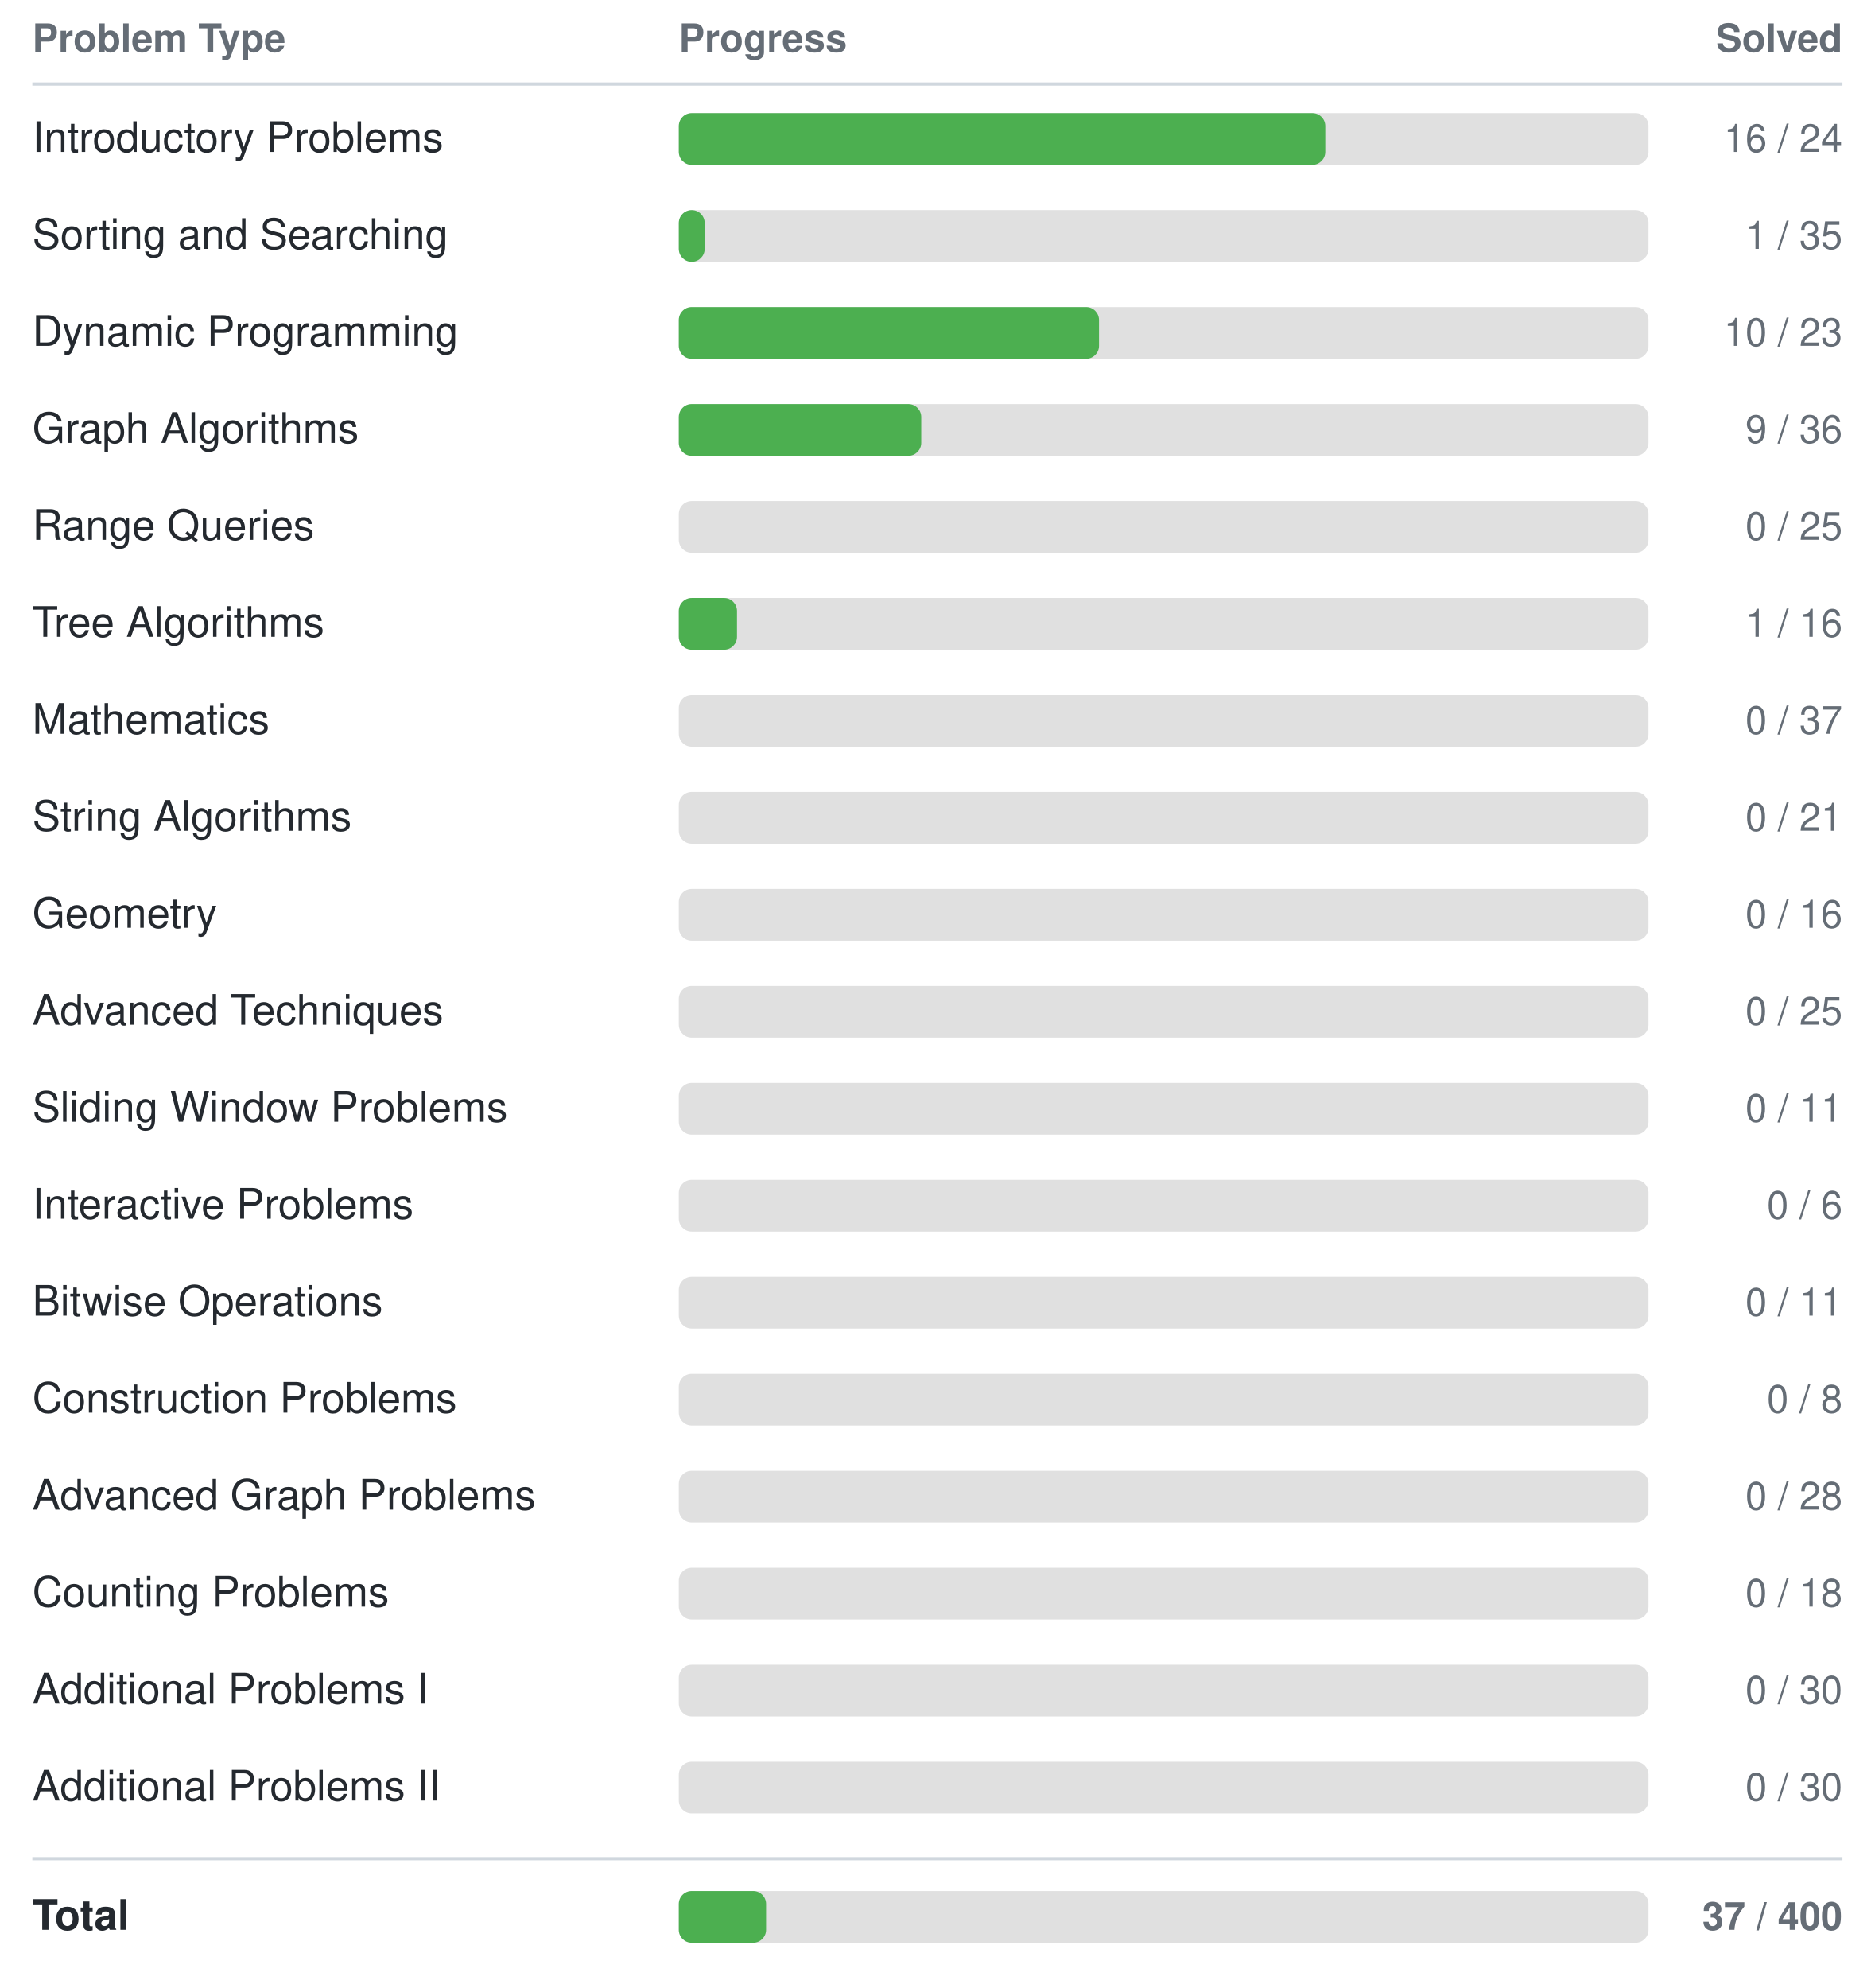
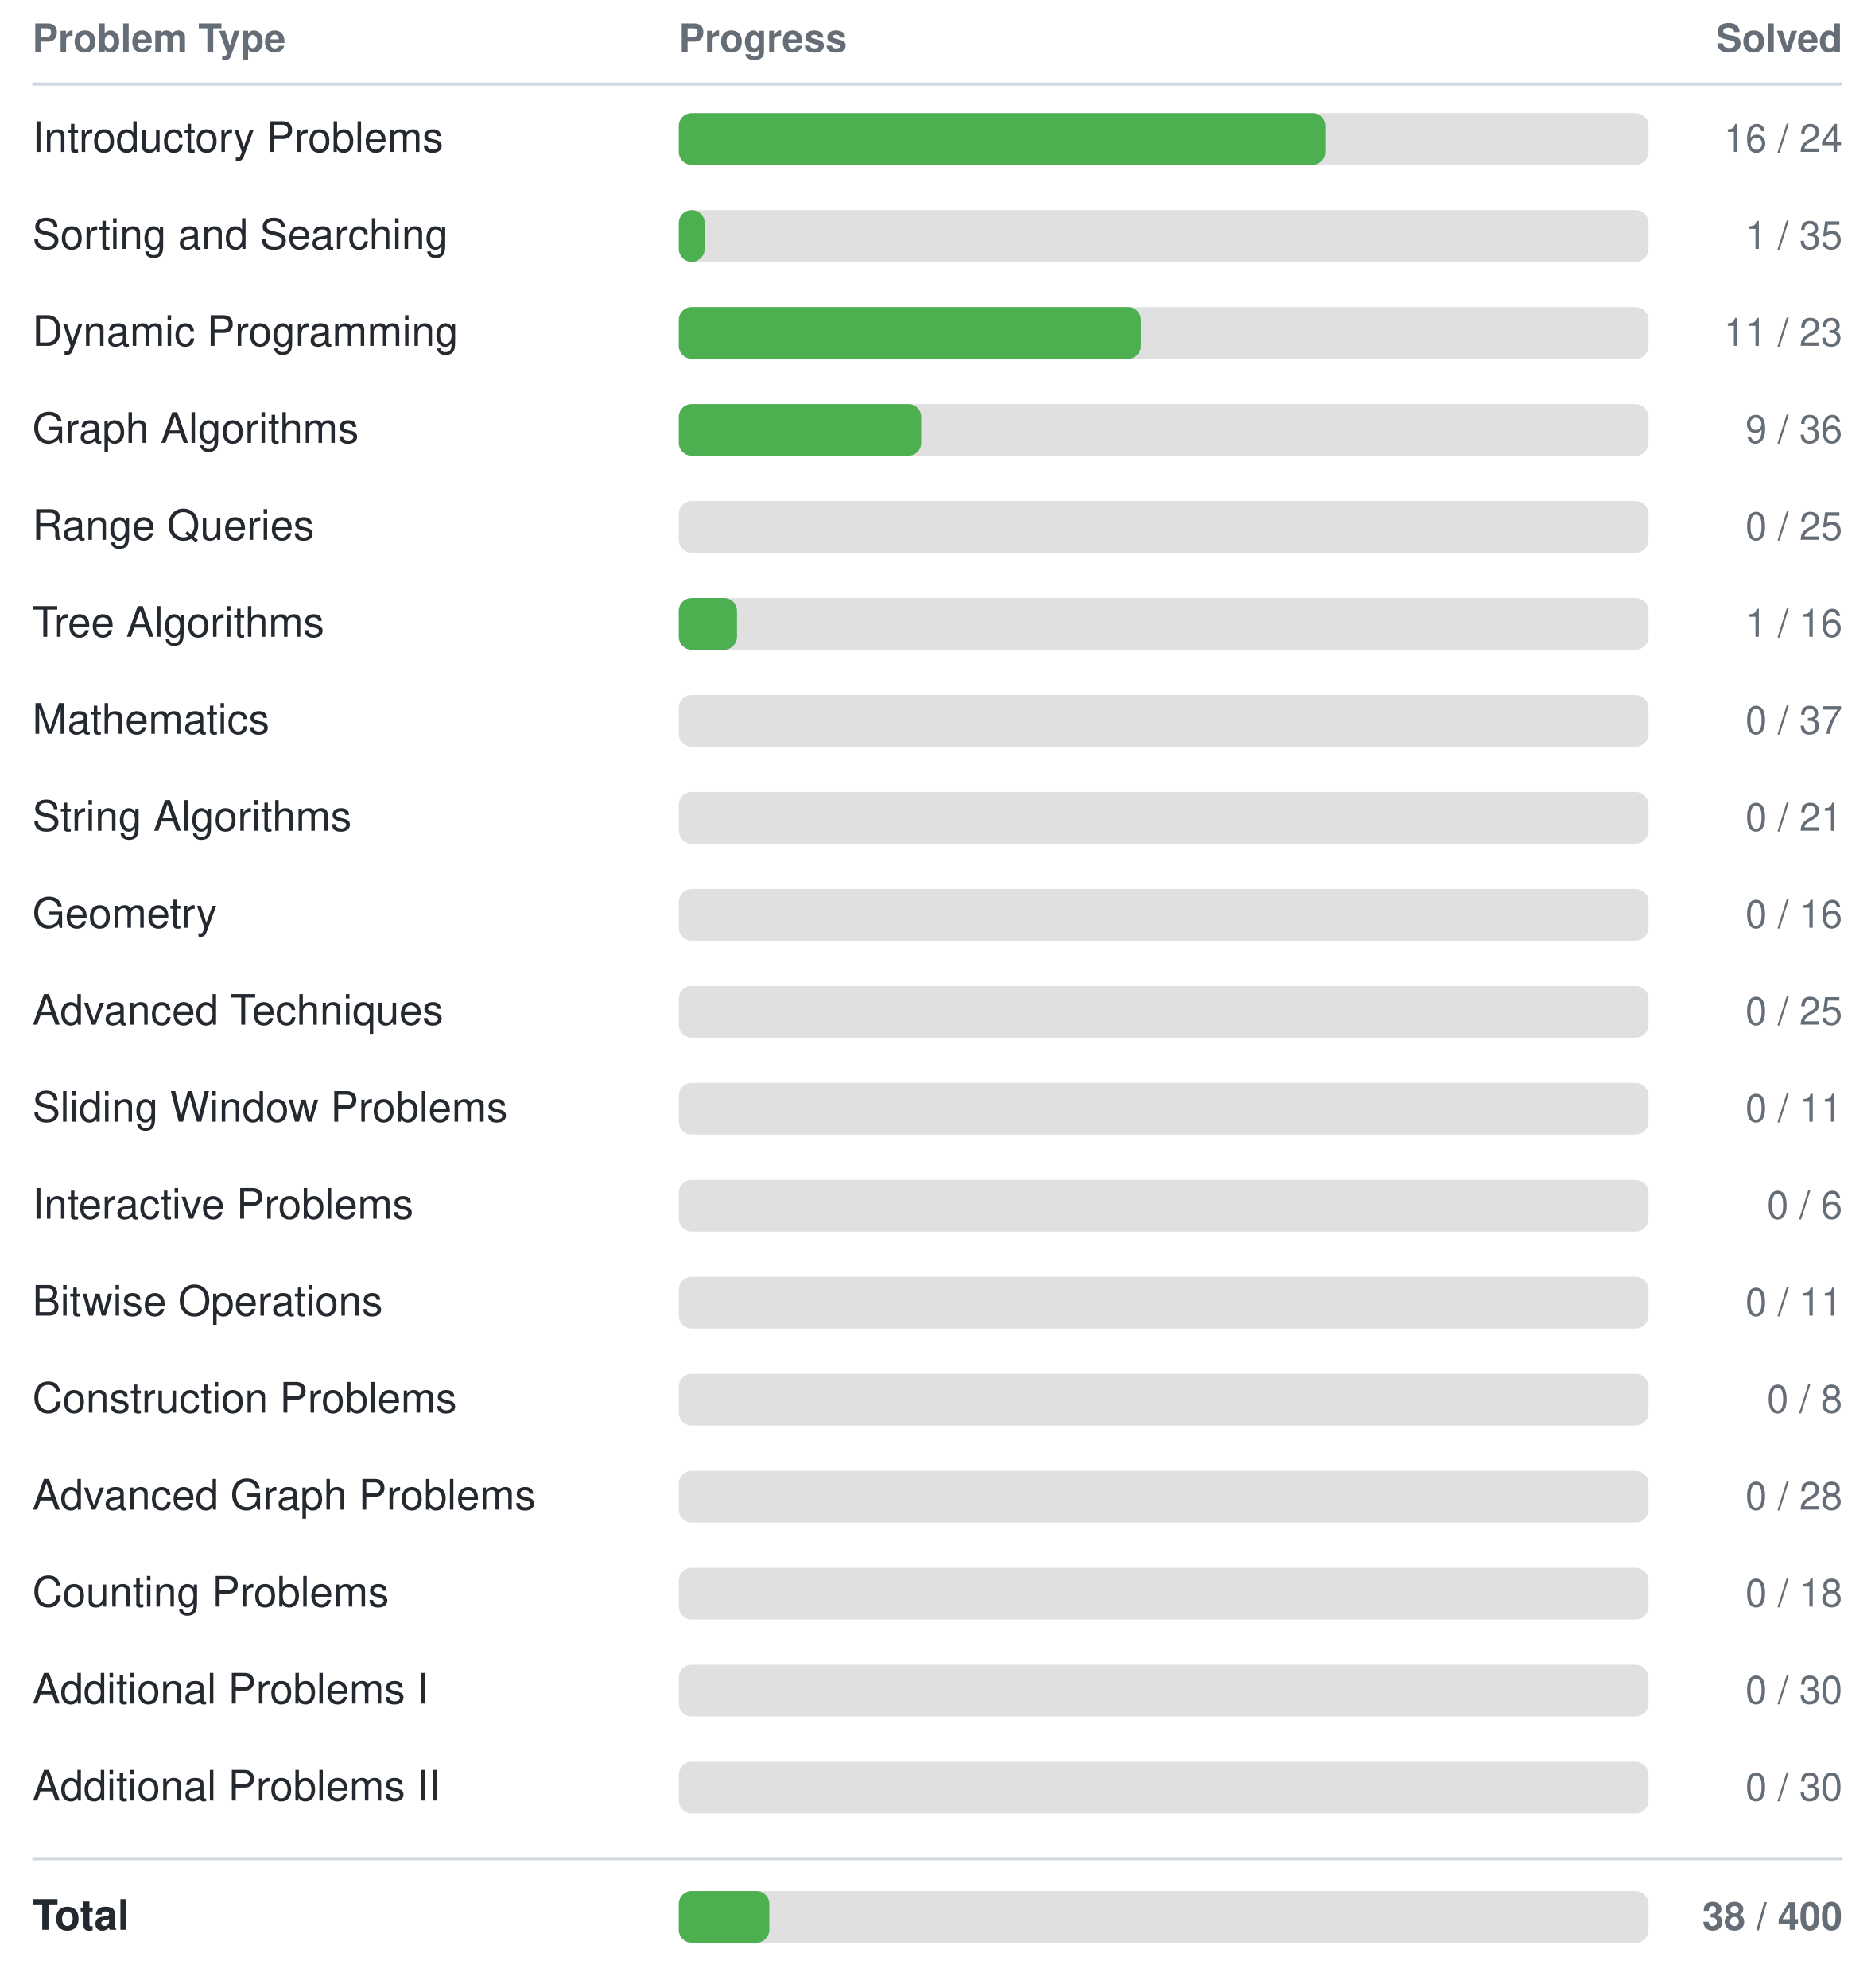
<svg xmlns="http://www.w3.org/2000/svg" width="580" height="615">
  <style>
    text { font-family: -apple-system, BlinkMacSystemFont, "Segoe UI", Helvetica, Arial, sans-serif; font-size: 13px; fill: #24292f; }
    text.header { font-size: 12px; font-weight: 600; fill: #656d76; }
    text.count { text-anchor: end; font-size: 12px; fill: #656d76; }
    line { stroke: #d0d7de; }
    @media (prefers-color-scheme: dark) {
      text { fill: #e6edf3; }
      text.header { fill: #8b949e; }
      text.count { fill: #8b949e; }
      line { stroke: #30363d; }
    }
  </style>
  <text class="header" x="10" y="16">Problem Type</text>
  <text class="header" x="210" y="16">Progress</text>
  <text class="header count" x="570" y="16">Solved</text>
  <line x1="10" y1="26" x2="570" y2="26" stroke-width="1" />
  <text x="10" y="47">Introductory Problems</text>
  <rect x="210" y="35" width="300" height="16" rx="4" fill="#e0e0e0" />
  <rect x="210" y="35" width="200" height="16" rx="4" fill="#4CAF50" />
  <text class="count" x="570" y="47">16 / 24</text>
  <text x="10" y="77">Sorting and Searching</text>
  <rect x="210" y="65" width="300" height="16" rx="4" fill="#e0e0e0" />
  <rect x="210" y="65" width="8" height="16" rx="4" fill="#4CAF50" />
  <text class="count" x="570" y="77">1 / 35</text>
  <text x="10" y="107">Dynamic Programming</text>
  <rect x="210" y="95" width="300" height="16" rx="4" fill="#e0e0e0" />
-   <rect x="210" y="95" width="130" height="16" rx="4" fill="#4CAF50" />
-   <text class="count" x="570" y="107">10 / 23</text>
+   <rect x="210" y="95" width="143" height="16" rx="4" fill="#4CAF50" />
+   <text class="count" x="570" y="107">11 / 23</text>
  <text x="10" y="137">Graph Algorithms</text>
  <rect x="210" y="125" width="300" height="16" rx="4" fill="#e0e0e0" />
  <rect x="210" y="125" width="75" height="16" rx="4" fill="#4CAF50" />
  <text class="count" x="570" y="137">9 / 36</text>
  <text x="10" y="167">Range Queries</text>
  <rect x="210" y="155" width="300" height="16" rx="4" fill="#e0e0e0" />
  <rect x="210" y="155" width="0" height="16" rx="4" fill="#4CAF50" />
  <text class="count" x="570" y="167">0 / 25</text>
  <text x="10" y="197">Tree Algorithms</text>
  <rect x="210" y="185" width="300" height="16" rx="4" fill="#e0e0e0" />
  <rect x="210" y="185" width="18" height="16" rx="4" fill="#4CAF50" />
  <text class="count" x="570" y="197">1 / 16</text>
  <text x="10" y="227">Mathematics</text>
  <rect x="210" y="215" width="300" height="16" rx="4" fill="#e0e0e0" />
  <rect x="210" y="215" width="0" height="16" rx="4" fill="#4CAF50" />
  <text class="count" x="570" y="227">0 / 37</text>
  <text x="10" y="257">String Algorithms</text>
  <rect x="210" y="245" width="300" height="16" rx="4" fill="#e0e0e0" />
  <rect x="210" y="245" width="0" height="16" rx="4" fill="#4CAF50" />
  <text class="count" x="570" y="257">0 / 21</text>
  <text x="10" y="287">Geometry</text>
  <rect x="210" y="275" width="300" height="16" rx="4" fill="#e0e0e0" />
  <rect x="210" y="275" width="0" height="16" rx="4" fill="#4CAF50" />
  <text class="count" x="570" y="287">0 / 16</text>
  <text x="10" y="317">Advanced Techniques</text>
  <rect x="210" y="305" width="300" height="16" rx="4" fill="#e0e0e0" />
  <rect x="210" y="305" width="0" height="16" rx="4" fill="#4CAF50" />
  <text class="count" x="570" y="317">0 / 25</text>
  <text x="10" y="347">Sliding Window Problems</text>
  <rect x="210" y="335" width="300" height="16" rx="4" fill="#e0e0e0" />
  <rect x="210" y="335" width="0" height="16" rx="4" fill="#4CAF50" />
  <text class="count" x="570" y="347">0 / 11</text>
  <text x="10" y="377">Interactive Problems</text>
  <rect x="210" y="365" width="300" height="16" rx="4" fill="#e0e0e0" />
  <rect x="210" y="365" width="0" height="16" rx="4" fill="#4CAF50" />
  <text class="count" x="570" y="377">0 / 6</text>
  <text x="10" y="407">Bitwise Operations</text>
  <rect x="210" y="395" width="300" height="16" rx="4" fill="#e0e0e0" />
  <rect x="210" y="395" width="0" height="16" rx="4" fill="#4CAF50" />
  <text class="count" x="570" y="407">0 / 11</text>
  <text x="10" y="437">Construction Problems</text>
  <rect x="210" y="425" width="300" height="16" rx="4" fill="#e0e0e0" />
  <rect x="210" y="425" width="0" height="16" rx="4" fill="#4CAF50" />
  <text class="count" x="570" y="437">0 / 8</text>
  <text x="10" y="467">Advanced Graph Problems</text>
  <rect x="210" y="455" width="300" height="16" rx="4" fill="#e0e0e0" />
  <rect x="210" y="455" width="0" height="16" rx="4" fill="#4CAF50" />
  <text class="count" x="570" y="467">0 / 28</text>
  <text x="10" y="497">Counting Problems</text>
  <rect x="210" y="485" width="300" height="16" rx="4" fill="#e0e0e0" />
  <rect x="210" y="485" width="0" height="16" rx="4" fill="#4CAF50" />
  <text class="count" x="570" y="497">0 / 18</text>
  <text x="10" y="527">Additional Problems I</text>
  <rect x="210" y="515" width="300" height="16" rx="4" fill="#e0e0e0" />
  <rect x="210" y="515" width="0" height="16" rx="4" fill="#4CAF50" />
  <text class="count" x="570" y="527">0 / 30</text>
  <text x="10" y="557">Additional Problems II</text>
  <rect x="210" y="545" width="300" height="16" rx="4" fill="#e0e0e0" />
  <rect x="210" y="545" width="0" height="16" rx="4" fill="#4CAF50" />
  <text class="count" x="570" y="557">0 / 30</text>
  <line x1="10" y1="575" x2="570" y2="575" stroke-width="1" />
  <text x="10" y="597" font-weight="bold">Total</text>
  <rect x="210" y="585" width="300" height="16" rx="4" fill="#e0e0e0" />
-   <rect x="210" y="585" width="27" height="16" rx="4" fill="#4CAF50" />
-   <text class="count" x="570" y="597" font-weight="bold">37 / 400</text>
+   <rect x="210" y="585" width="28" height="16" rx="4" fill="#4CAF50" />
+   <text class="count" x="570" y="597" font-weight="bold">38 / 400</text>
</svg>
